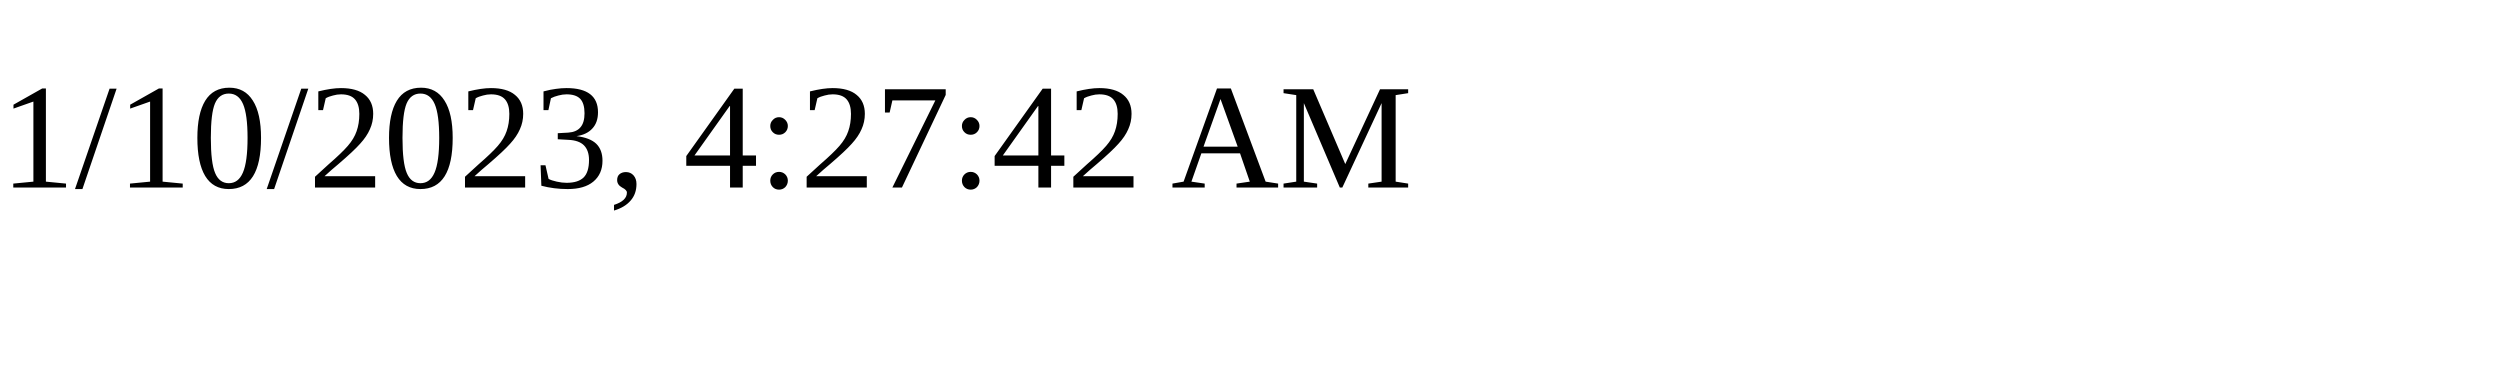
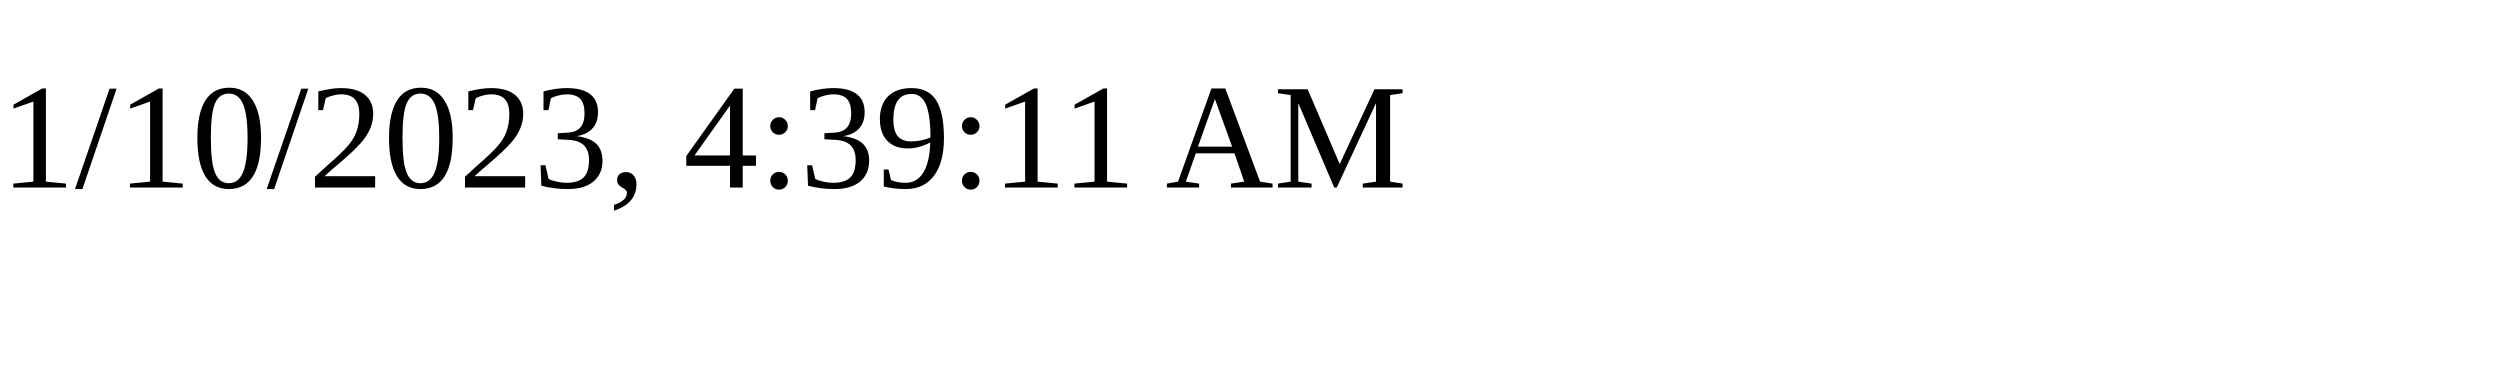
<svg xmlns="http://www.w3.org/2000/svg" height="30" width="200">
-   <text x="0" y="15">1/10/2023, 4:27:42 AM</text>
+   <text x="0" y="15">1/10/2023, 4:39:11 AM</text>
</svg>
